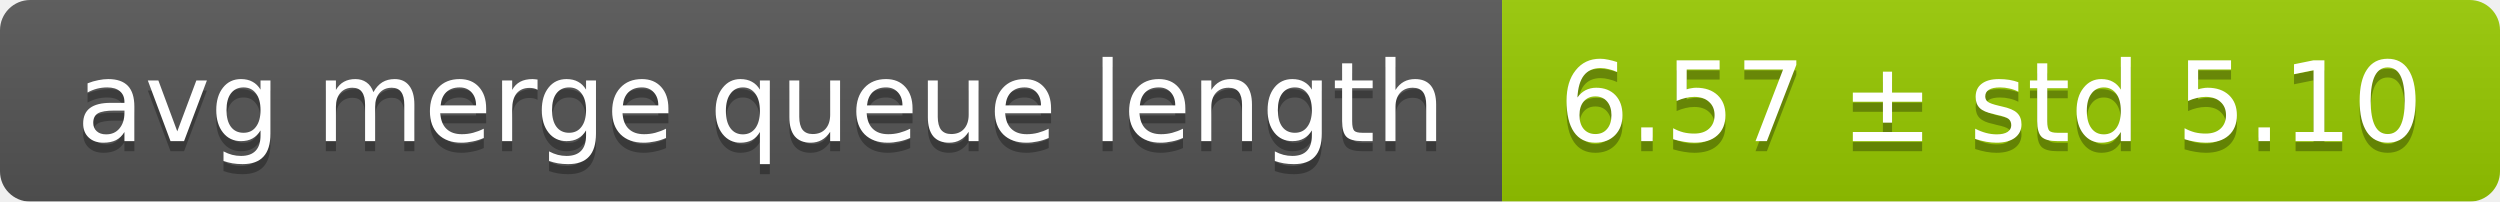
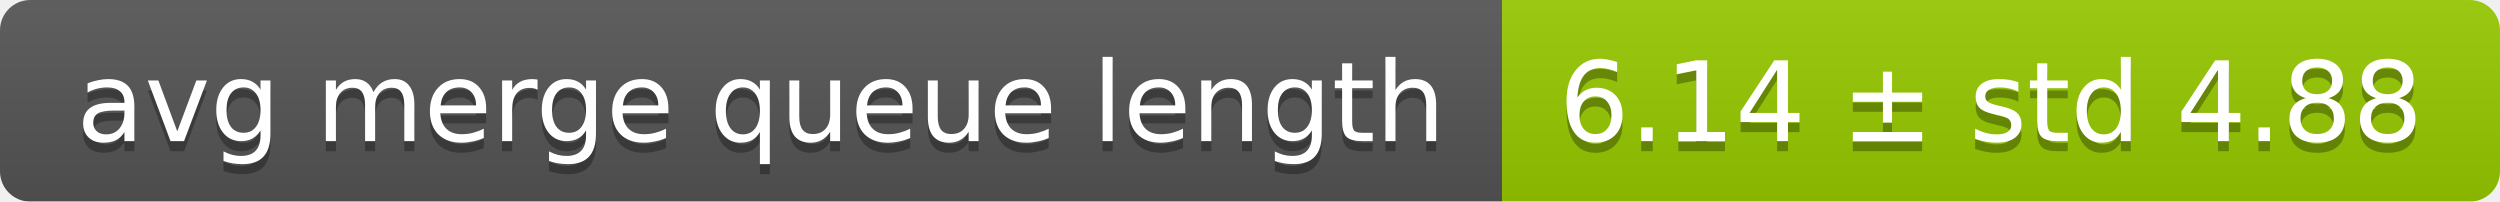
<svg xmlns="http://www.w3.org/2000/svg" width="248" height="20">
  <linearGradient id="smooth" x2="0" y2="100%">
    <stop offset="0" stop-color="#bbb" stop-opacity=".1" />
    <stop offset="1" stop-opacity=".1" />
  </linearGradient>
  <mask id="round">
    <rect width="248" height="20" rx="3" fill="#fff" />
  </mask>
  <g mask="url(#round)">
    <rect width="149" height="20" fill="#555" />
    <rect x="149" width="99" height="20" fill="#97ca00" />
    <rect width="248" height="20" fill="url(#smooth)" />
  </g>
  <g fill="#fff" text-anchor="middle" font-family="DejaVu Sans,Verdana,Geneva,sans-serif" font-size="11">
    <text x="75.5" y="15" fill="#010101" fill-opacity=".3">avg merge queue length</text>
    <text x="75.5" y="14">avg merge queue length</text>
-     <text x="197.5" y="15" fill="#010101" fill-opacity=".3">6.57 ± std 5.10</text>
-     <text x="197.5" y="14">6.57 ± std 5.10</text>
+     <text x="197.5" y="15" fill="#010101" fill-opacity=".3">6.14 ± std 4.88</text>
+     <text x="197.5" y="14">6.14 ± std 4.88</text>
  </g>
</svg>
